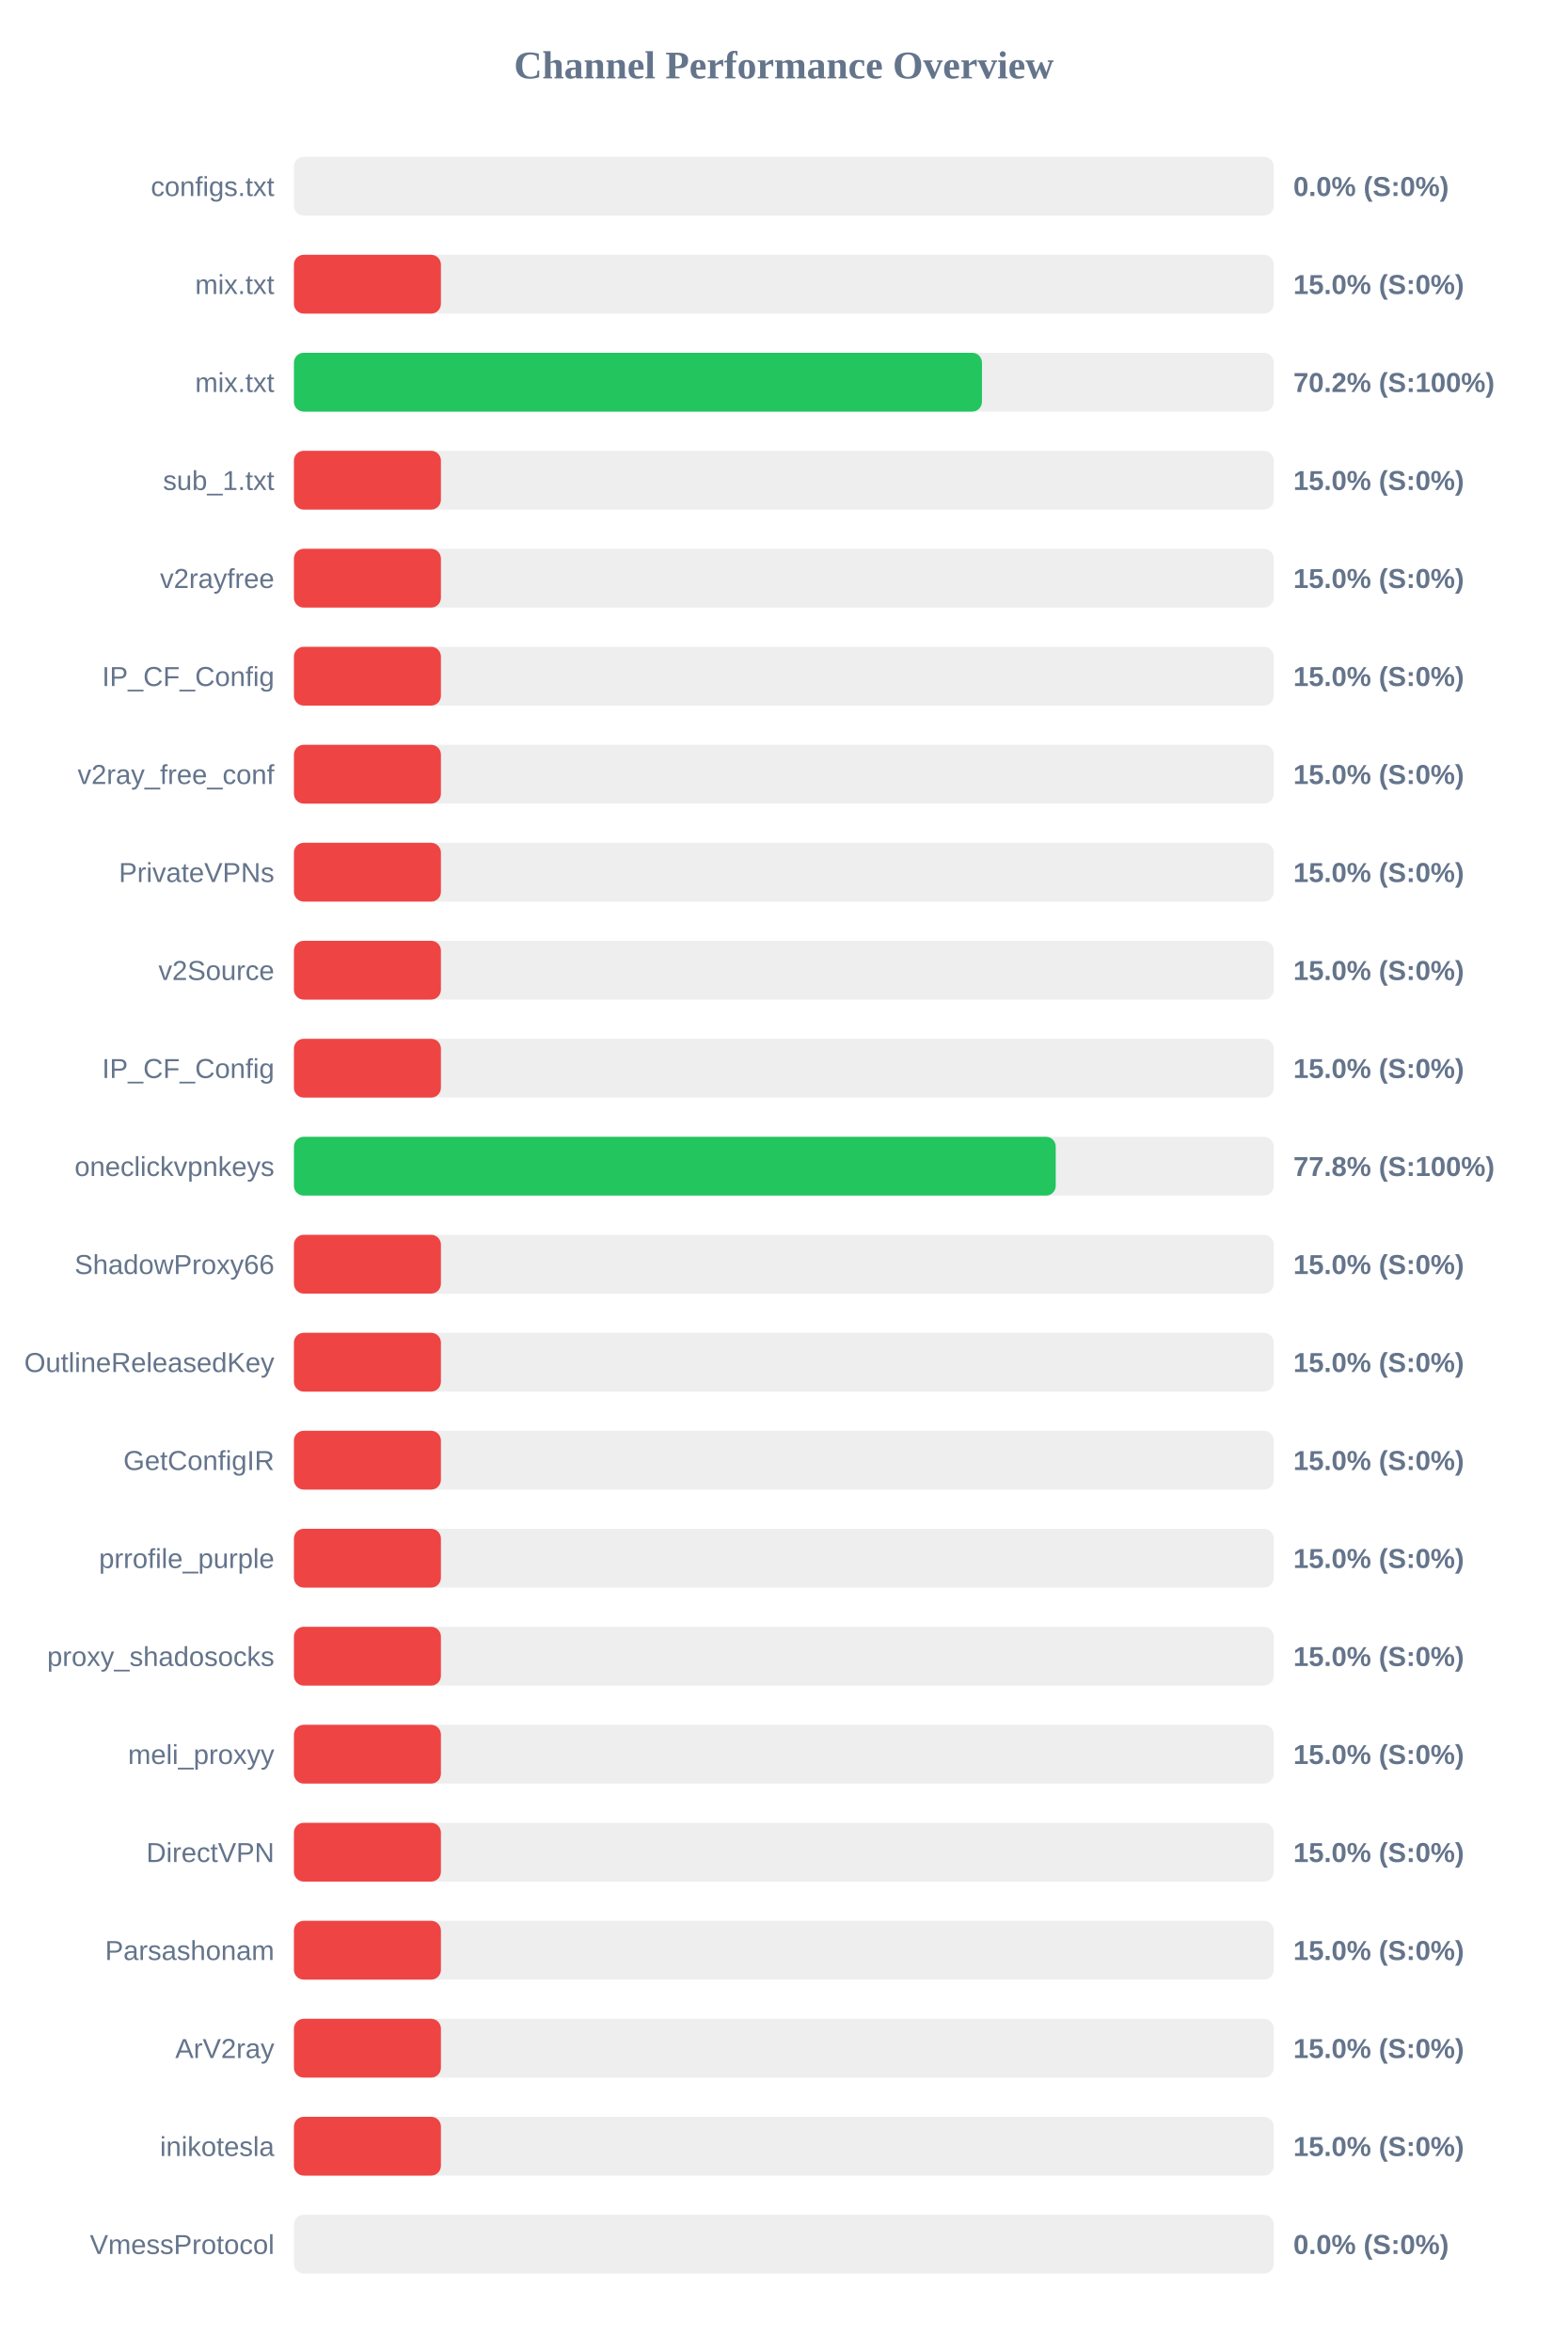
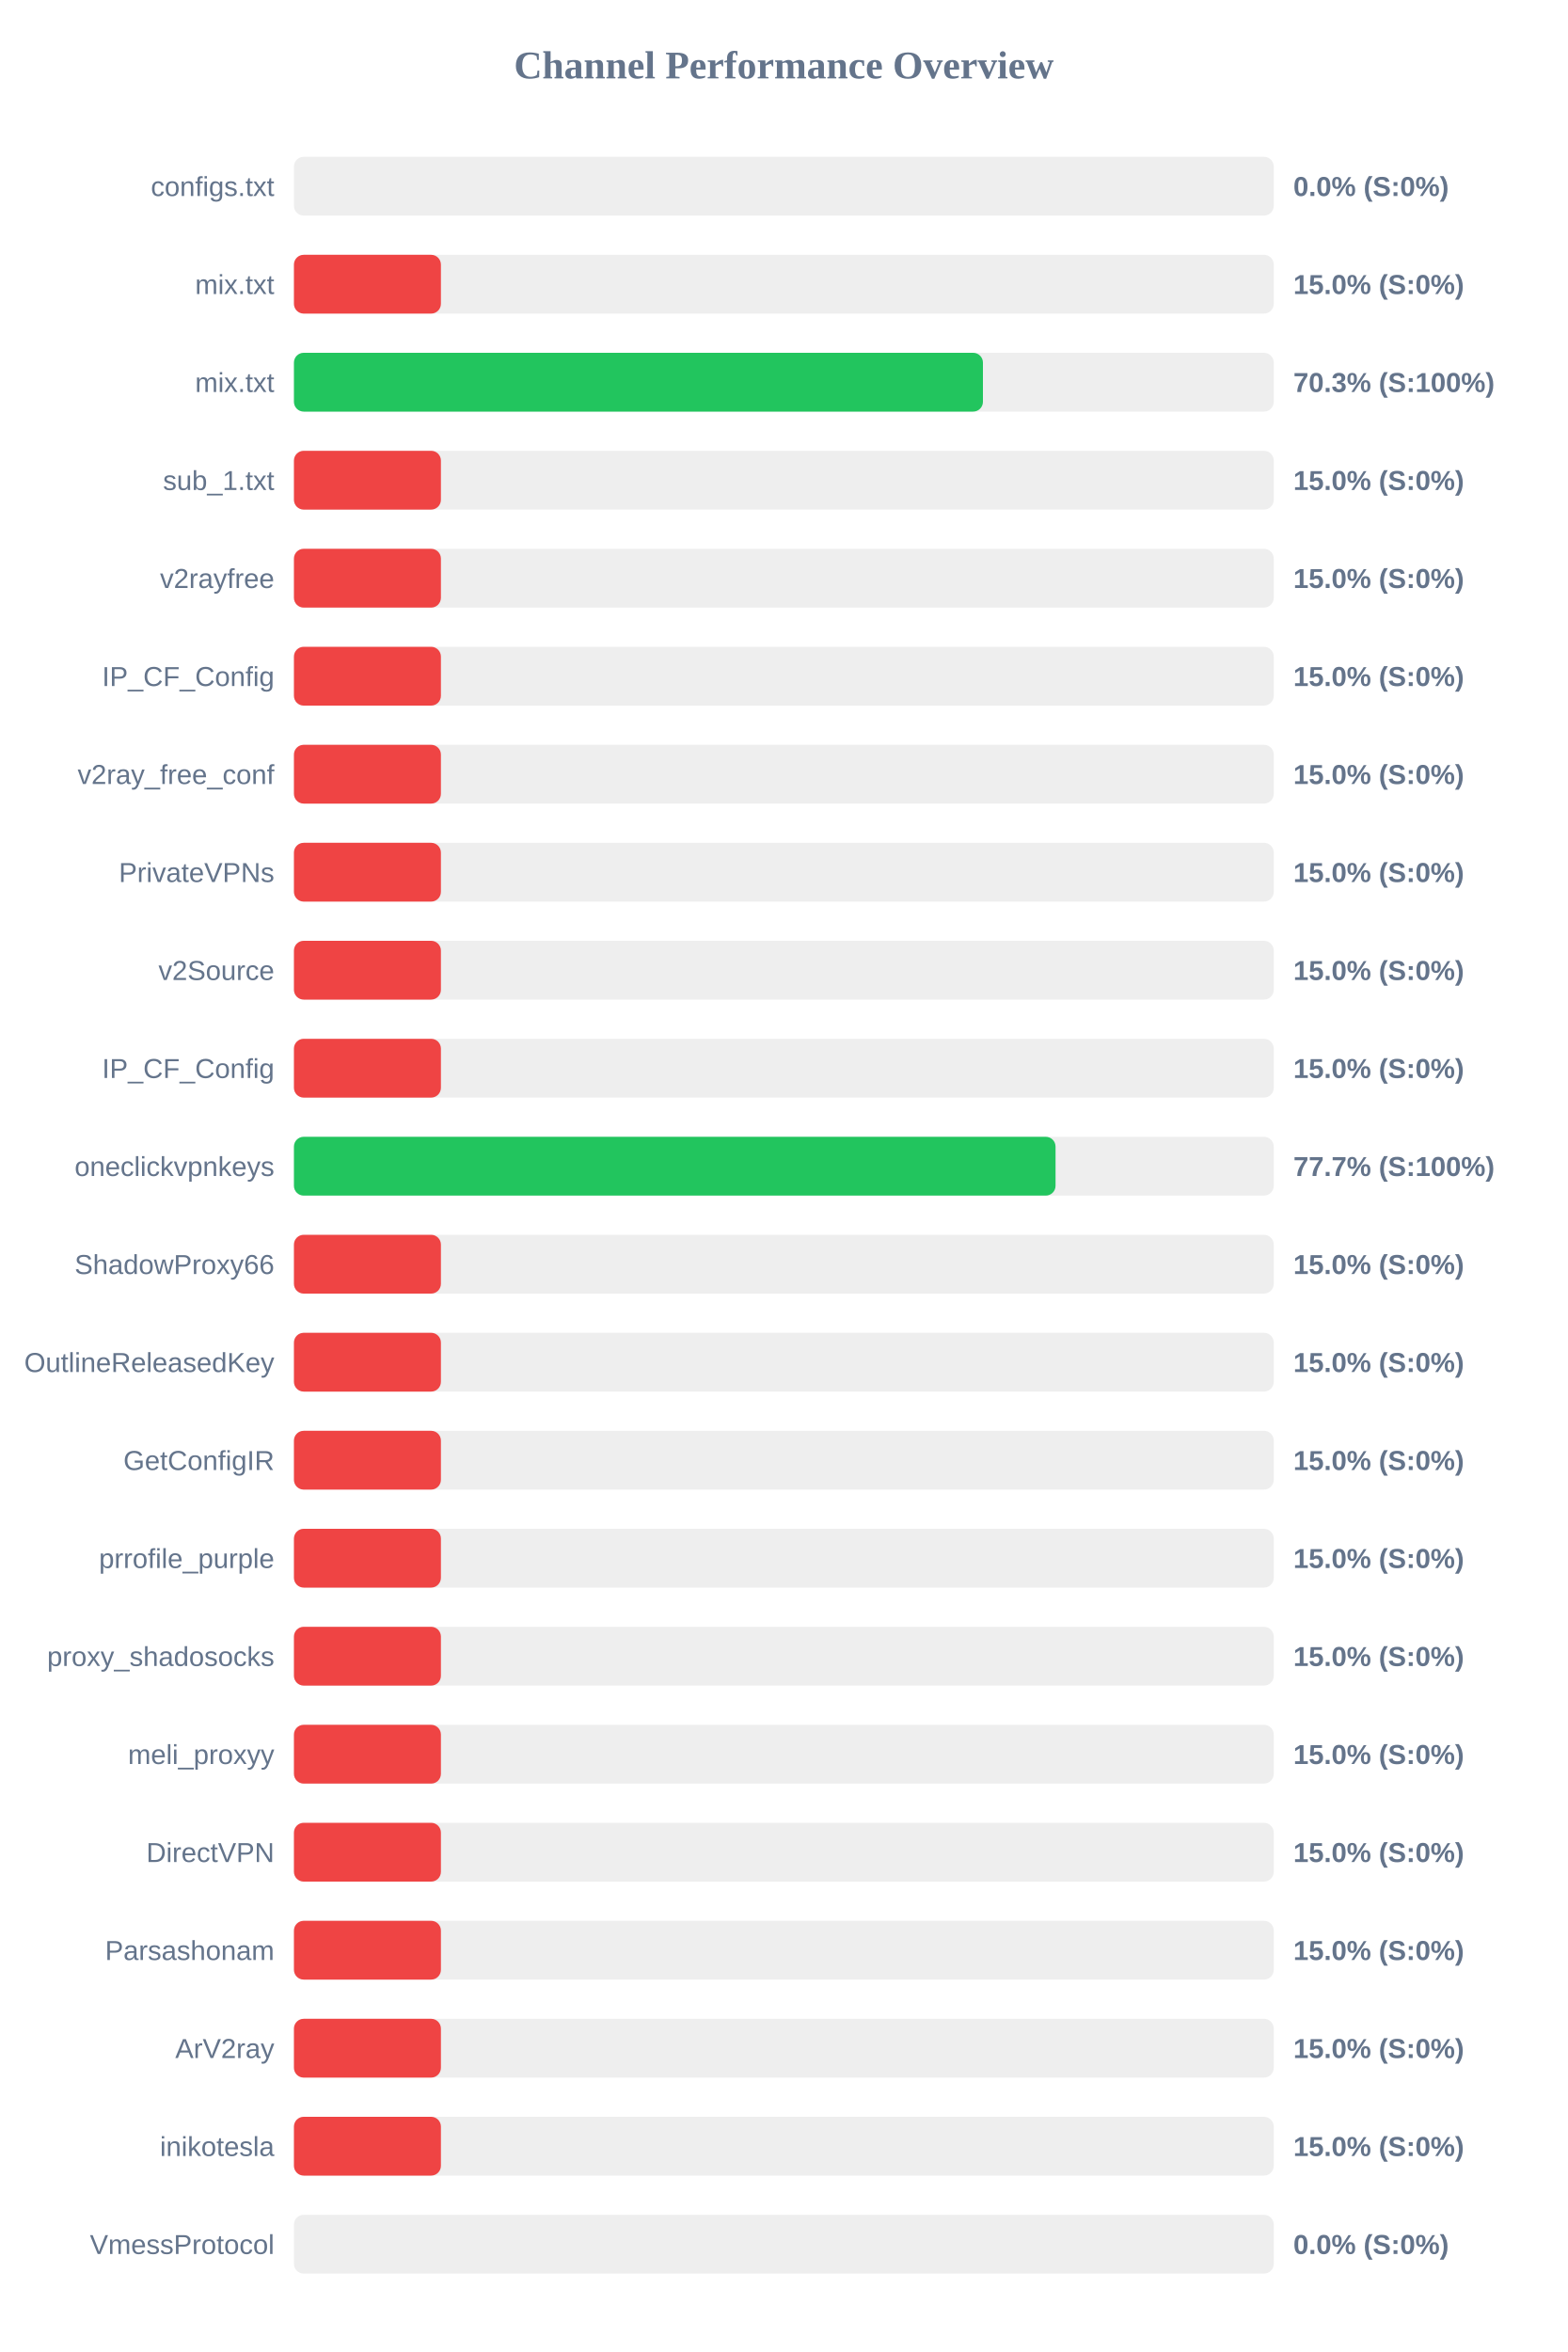
<svg xmlns="http://www.w3.org/2000/svg" width="800" height="1200" version="1.1">
  <style>
        .row { font: 14px Arial; fill: #64748b; }
        .score { font: bold 14px Arial; fill: #64748b; }
    </style>
  <text x="400" y="40" text-anchor="middle" font-size="20px" font-weight="bold" fill="#64748b">Channel Performance Overview</text>
  <rect x="150" y="80" width="500" height="30" fill="#eee" rx="5" />
  <rect x="150" y="80" width="0.0" height="30" fill="#ef4444" rx="5" />
  <text x="140" y="100" text-anchor="end" class="row">configs.txt</text>
  <text x="660" y="100" text-anchor="start" class="score">0.0% (S:0%)</text>
  <rect x="150" y="130" width="500" height="30" fill="#eee" rx="5" />
  <rect x="150" y="130" width="75.0" height="30" fill="#ef4444" rx="5" />
  <text x="140" y="150" text-anchor="end" class="row">mix.txt</text>
  <text x="660" y="150" text-anchor="start" class="score">15.0% (S:0%)</text>
  <rect x="150" y="180" width="500" height="30" fill="#eee" rx="5" />
-   <rect x="150" y="180" width="351.1" height="30" fill="#22c55e" rx="5" />
+   <rect x="150" y="180" width="351.6" height="30" fill="#22c55e" rx="5" />
  <text x="140" y="200" text-anchor="end" class="row">mix.txt</text>
-   <text x="660" y="200" text-anchor="start" class="score">70.2% (S:100%)</text>
+   <text x="660" y="200" text-anchor="start" class="score">70.3% (S:100%)</text>
  <rect x="150" y="230" width="500" height="30" fill="#eee" rx="5" />
  <rect x="150" y="230" width="75.0" height="30" fill="#ef4444" rx="5" />
  <text x="140" y="250" text-anchor="end" class="row">sub_1.txt</text>
  <text x="660" y="250" text-anchor="start" class="score">15.0% (S:0%)</text>
  <rect x="150" y="280" width="500" height="30" fill="#eee" rx="5" />
  <rect x="150" y="280" width="75.0" height="30" fill="#ef4444" rx="5" />
  <text x="140" y="300" text-anchor="end" class="row">v2rayfree</text>
  <text x="660" y="300" text-anchor="start" class="score">15.0% (S:0%)</text>
  <rect x="150" y="330" width="500" height="30" fill="#eee" rx="5" />
  <rect x="150" y="330" width="75.0" height="30" fill="#ef4444" rx="5" />
  <text x="140" y="350" text-anchor="end" class="row">IP_CF_Config</text>
  <text x="660" y="350" text-anchor="start" class="score">15.0% (S:0%)</text>
  <rect x="150" y="380" width="500" height="30" fill="#eee" rx="5" />
  <rect x="150" y="380" width="75.0" height="30" fill="#ef4444" rx="5" />
  <text x="140" y="400" text-anchor="end" class="row">v2ray_free_conf</text>
  <text x="660" y="400" text-anchor="start" class="score">15.0% (S:0%)</text>
  <rect x="150" y="430" width="500" height="30" fill="#eee" rx="5" />
  <rect x="150" y="430" width="75.0" height="30" fill="#ef4444" rx="5" />
  <text x="140" y="450" text-anchor="end" class="row">PrivateVPNs</text>
  <text x="660" y="450" text-anchor="start" class="score">15.0% (S:0%)</text>
  <rect x="150" y="480" width="500" height="30" fill="#eee" rx="5" />
  <rect x="150" y="480" width="75.0" height="30" fill="#ef4444" rx="5" />
  <text x="140" y="500" text-anchor="end" class="row">v2Source</text>
  <text x="660" y="500" text-anchor="start" class="score">15.0% (S:0%)</text>
  <rect x="150" y="530" width="500" height="30" fill="#eee" rx="5" />
  <rect x="150" y="530" width="75.0" height="30" fill="#ef4444" rx="5" />
  <text x="140" y="550" text-anchor="end" class="row">IP_CF_Config</text>
  <text x="660" y="550" text-anchor="start" class="score">15.0% (S:0%)</text>
  <rect x="150" y="580" width="500" height="30" fill="#eee" rx="5" />
-   <rect x="150" y="580" width="388.75" height="30" fill="#22c55e" rx="5" />
+   <rect x="150" y="580" width="388.65" height="30" fill="#22c55e" rx="5" />
  <text x="140" y="600" text-anchor="end" class="row">oneclickvpnkeys</text>
-   <text x="660" y="600" text-anchor="start" class="score">77.8% (S:100%)</text>
+   <text x="660" y="600" text-anchor="start" class="score">77.7% (S:100%)</text>
  <rect x="150" y="630" width="500" height="30" fill="#eee" rx="5" />
  <rect x="150" y="630" width="75.0" height="30" fill="#ef4444" rx="5" />
  <text x="140" y="650" text-anchor="end" class="row">ShadowProxy66</text>
  <text x="660" y="650" text-anchor="start" class="score">15.0% (S:0%)</text>
  <rect x="150" y="680" width="500" height="30" fill="#eee" rx="5" />
  <rect x="150" y="680" width="75.0" height="30" fill="#ef4444" rx="5" />
  <text x="140" y="700" text-anchor="end" class="row">OutlineReleasedKey</text>
  <text x="660" y="700" text-anchor="start" class="score">15.0% (S:0%)</text>
  <rect x="150" y="730" width="500" height="30" fill="#eee" rx="5" />
  <rect x="150" y="730" width="75.0" height="30" fill="#ef4444" rx="5" />
  <text x="140" y="750" text-anchor="end" class="row">GetConfigIR</text>
  <text x="660" y="750" text-anchor="start" class="score">15.0% (S:0%)</text>
  <rect x="150" y="780" width="500" height="30" fill="#eee" rx="5" />
  <rect x="150" y="780" width="75.0" height="30" fill="#ef4444" rx="5" />
  <text x="140" y="800" text-anchor="end" class="row">prrofile_purple</text>
  <text x="660" y="800" text-anchor="start" class="score">15.0% (S:0%)</text>
  <rect x="150" y="830" width="500" height="30" fill="#eee" rx="5" />
  <rect x="150" y="830" width="75.0" height="30" fill="#ef4444" rx="5" />
  <text x="140" y="850" text-anchor="end" class="row">proxy_shadosocks</text>
  <text x="660" y="850" text-anchor="start" class="score">15.0% (S:0%)</text>
  <rect x="150" y="880" width="500" height="30" fill="#eee" rx="5" />
  <rect x="150" y="880" width="75.0" height="30" fill="#ef4444" rx="5" />
  <text x="140" y="900" text-anchor="end" class="row">meli_proxyy</text>
  <text x="660" y="900" text-anchor="start" class="score">15.0% (S:0%)</text>
  <rect x="150" y="930" width="500" height="30" fill="#eee" rx="5" />
  <rect x="150" y="930" width="75.0" height="30" fill="#ef4444" rx="5" />
  <text x="140" y="950" text-anchor="end" class="row">DirectVPN</text>
  <text x="660" y="950" text-anchor="start" class="score">15.0% (S:0%)</text>
  <rect x="150" y="980" width="500" height="30" fill="#eee" rx="5" />
  <rect x="150" y="980" width="75.0" height="30" fill="#ef4444" rx="5" />
  <text x="140" y="1000" text-anchor="end" class="row">Parsashonam</text>
  <text x="660" y="1000" text-anchor="start" class="score">15.0% (S:0%)</text>
  <rect x="150" y="1030" width="500" height="30" fill="#eee" rx="5" />
  <rect x="150" y="1030" width="75.0" height="30" fill="#ef4444" rx="5" />
  <text x="140" y="1050" text-anchor="end" class="row">ArV2ray</text>
  <text x="660" y="1050" text-anchor="start" class="score">15.0% (S:0%)</text>
  <rect x="150" y="1080" width="500" height="30" fill="#eee" rx="5" />
  <rect x="150" y="1080" width="75.0" height="30" fill="#ef4444" rx="5" />
  <text x="140" y="1100" text-anchor="end" class="row">inikotesla</text>
  <text x="660" y="1100" text-anchor="start" class="score">15.0% (S:0%)</text>
  <rect x="150" y="1130" width="500" height="30" fill="#eee" rx="5" />
  <rect x="150" y="1130" width="0.0" height="30" fill="#ef4444" rx="5" />
  <text x="140" y="1150" text-anchor="end" class="row">VmessProtocol</text>
  <text x="660" y="1150" text-anchor="start" class="score">0.0% (S:0%)</text>
</svg>
